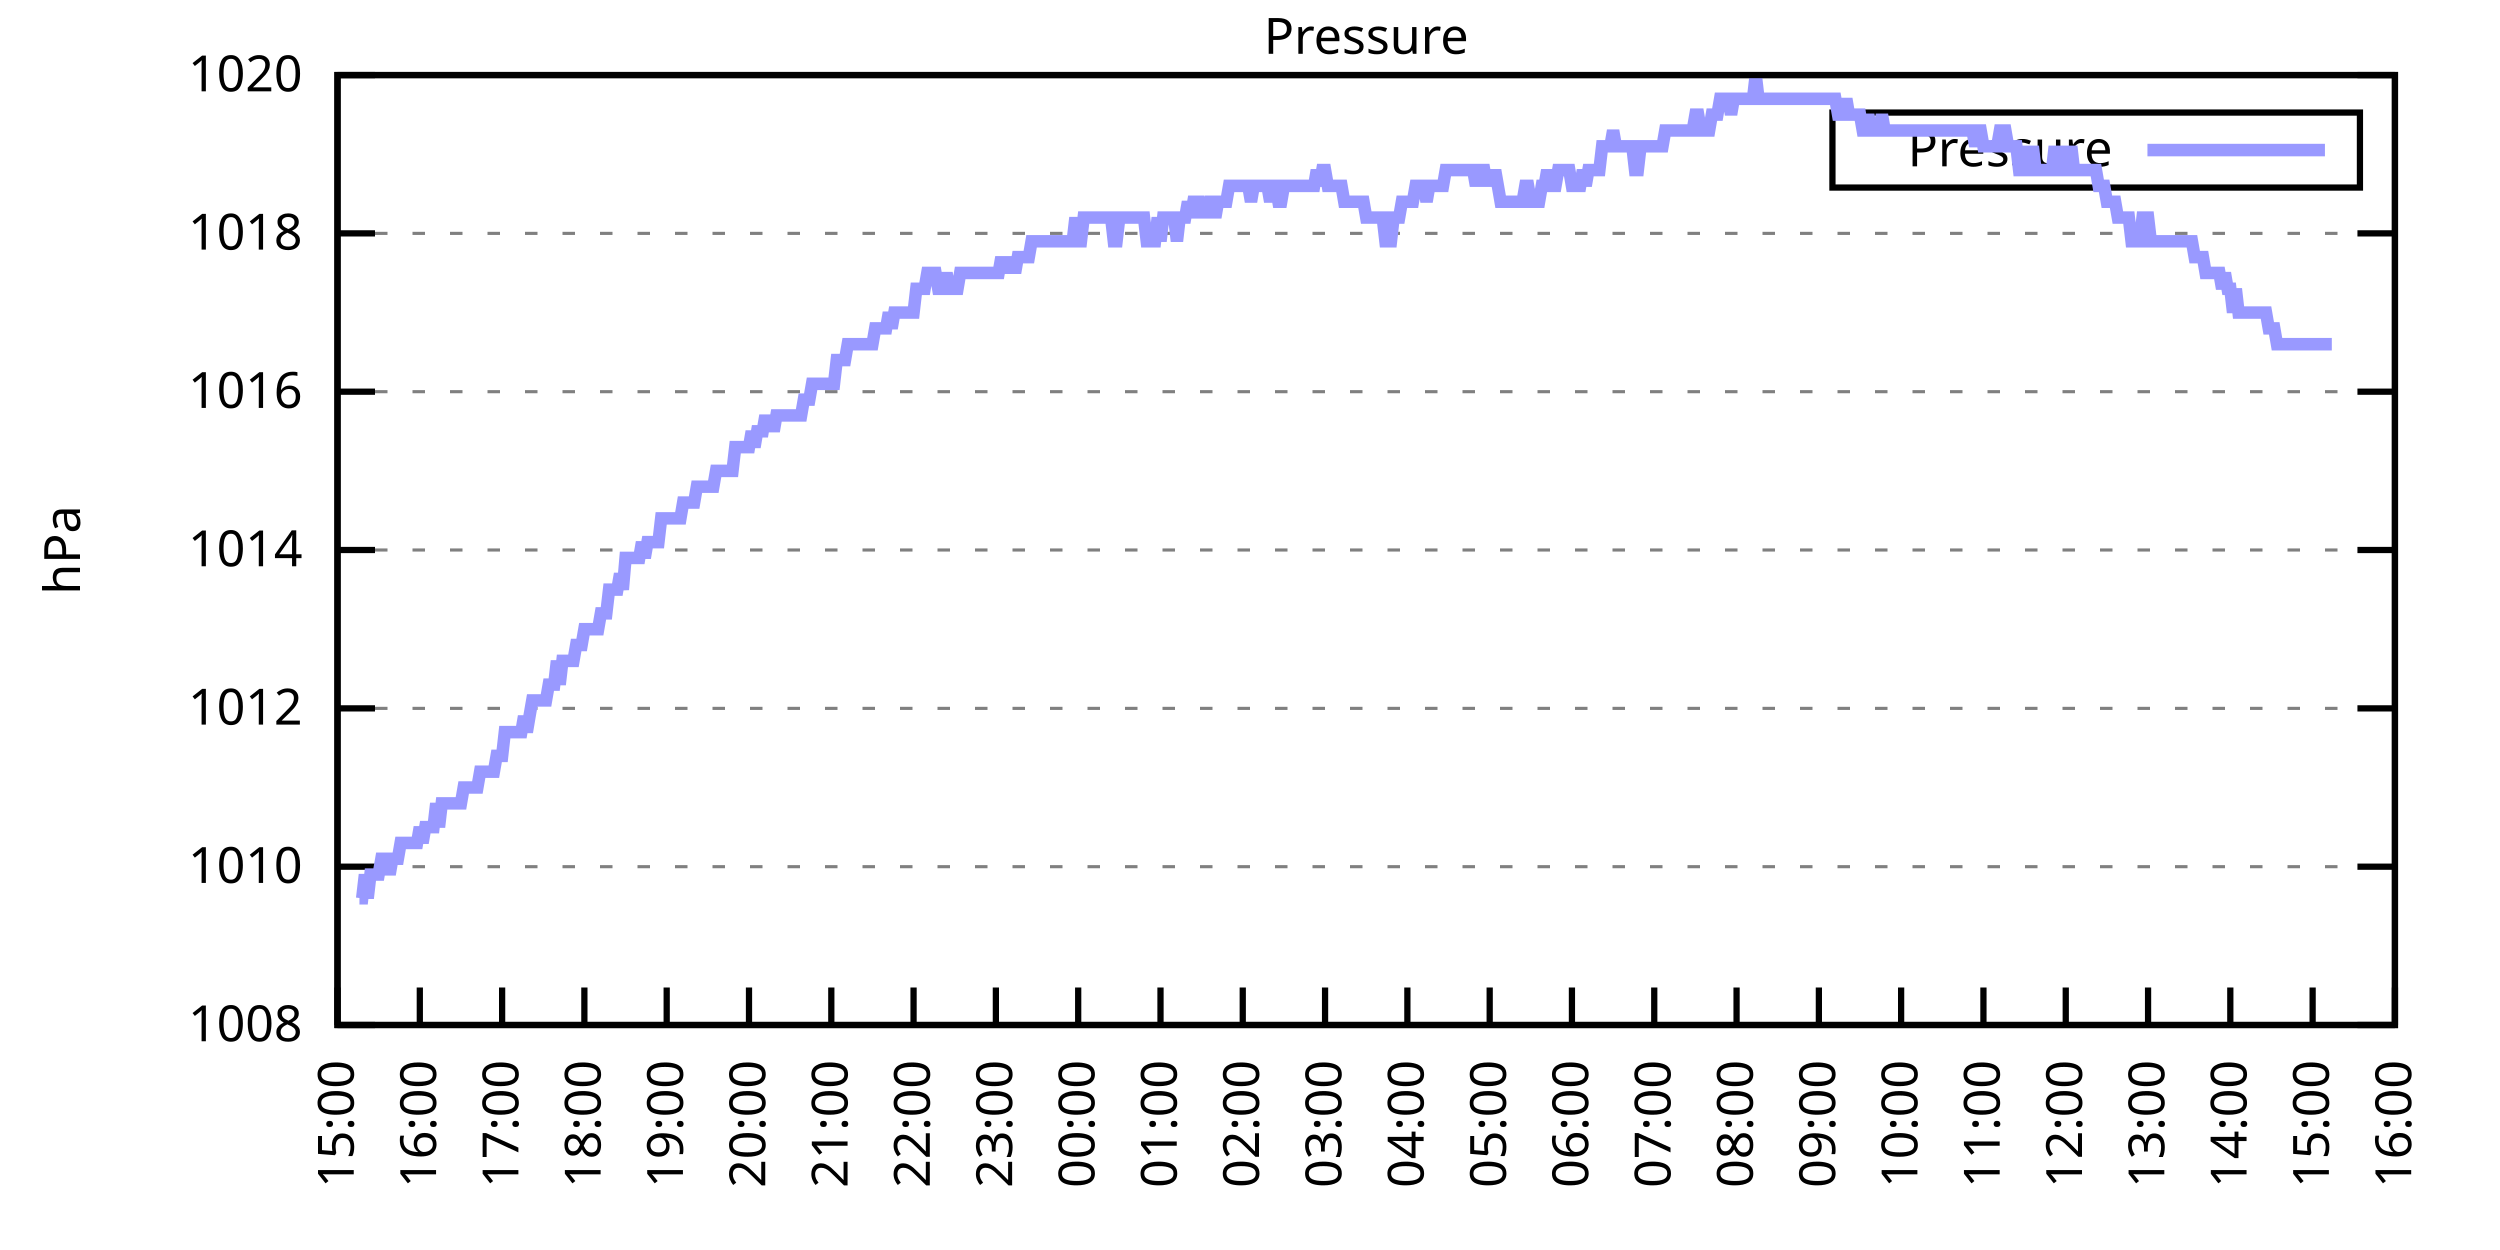
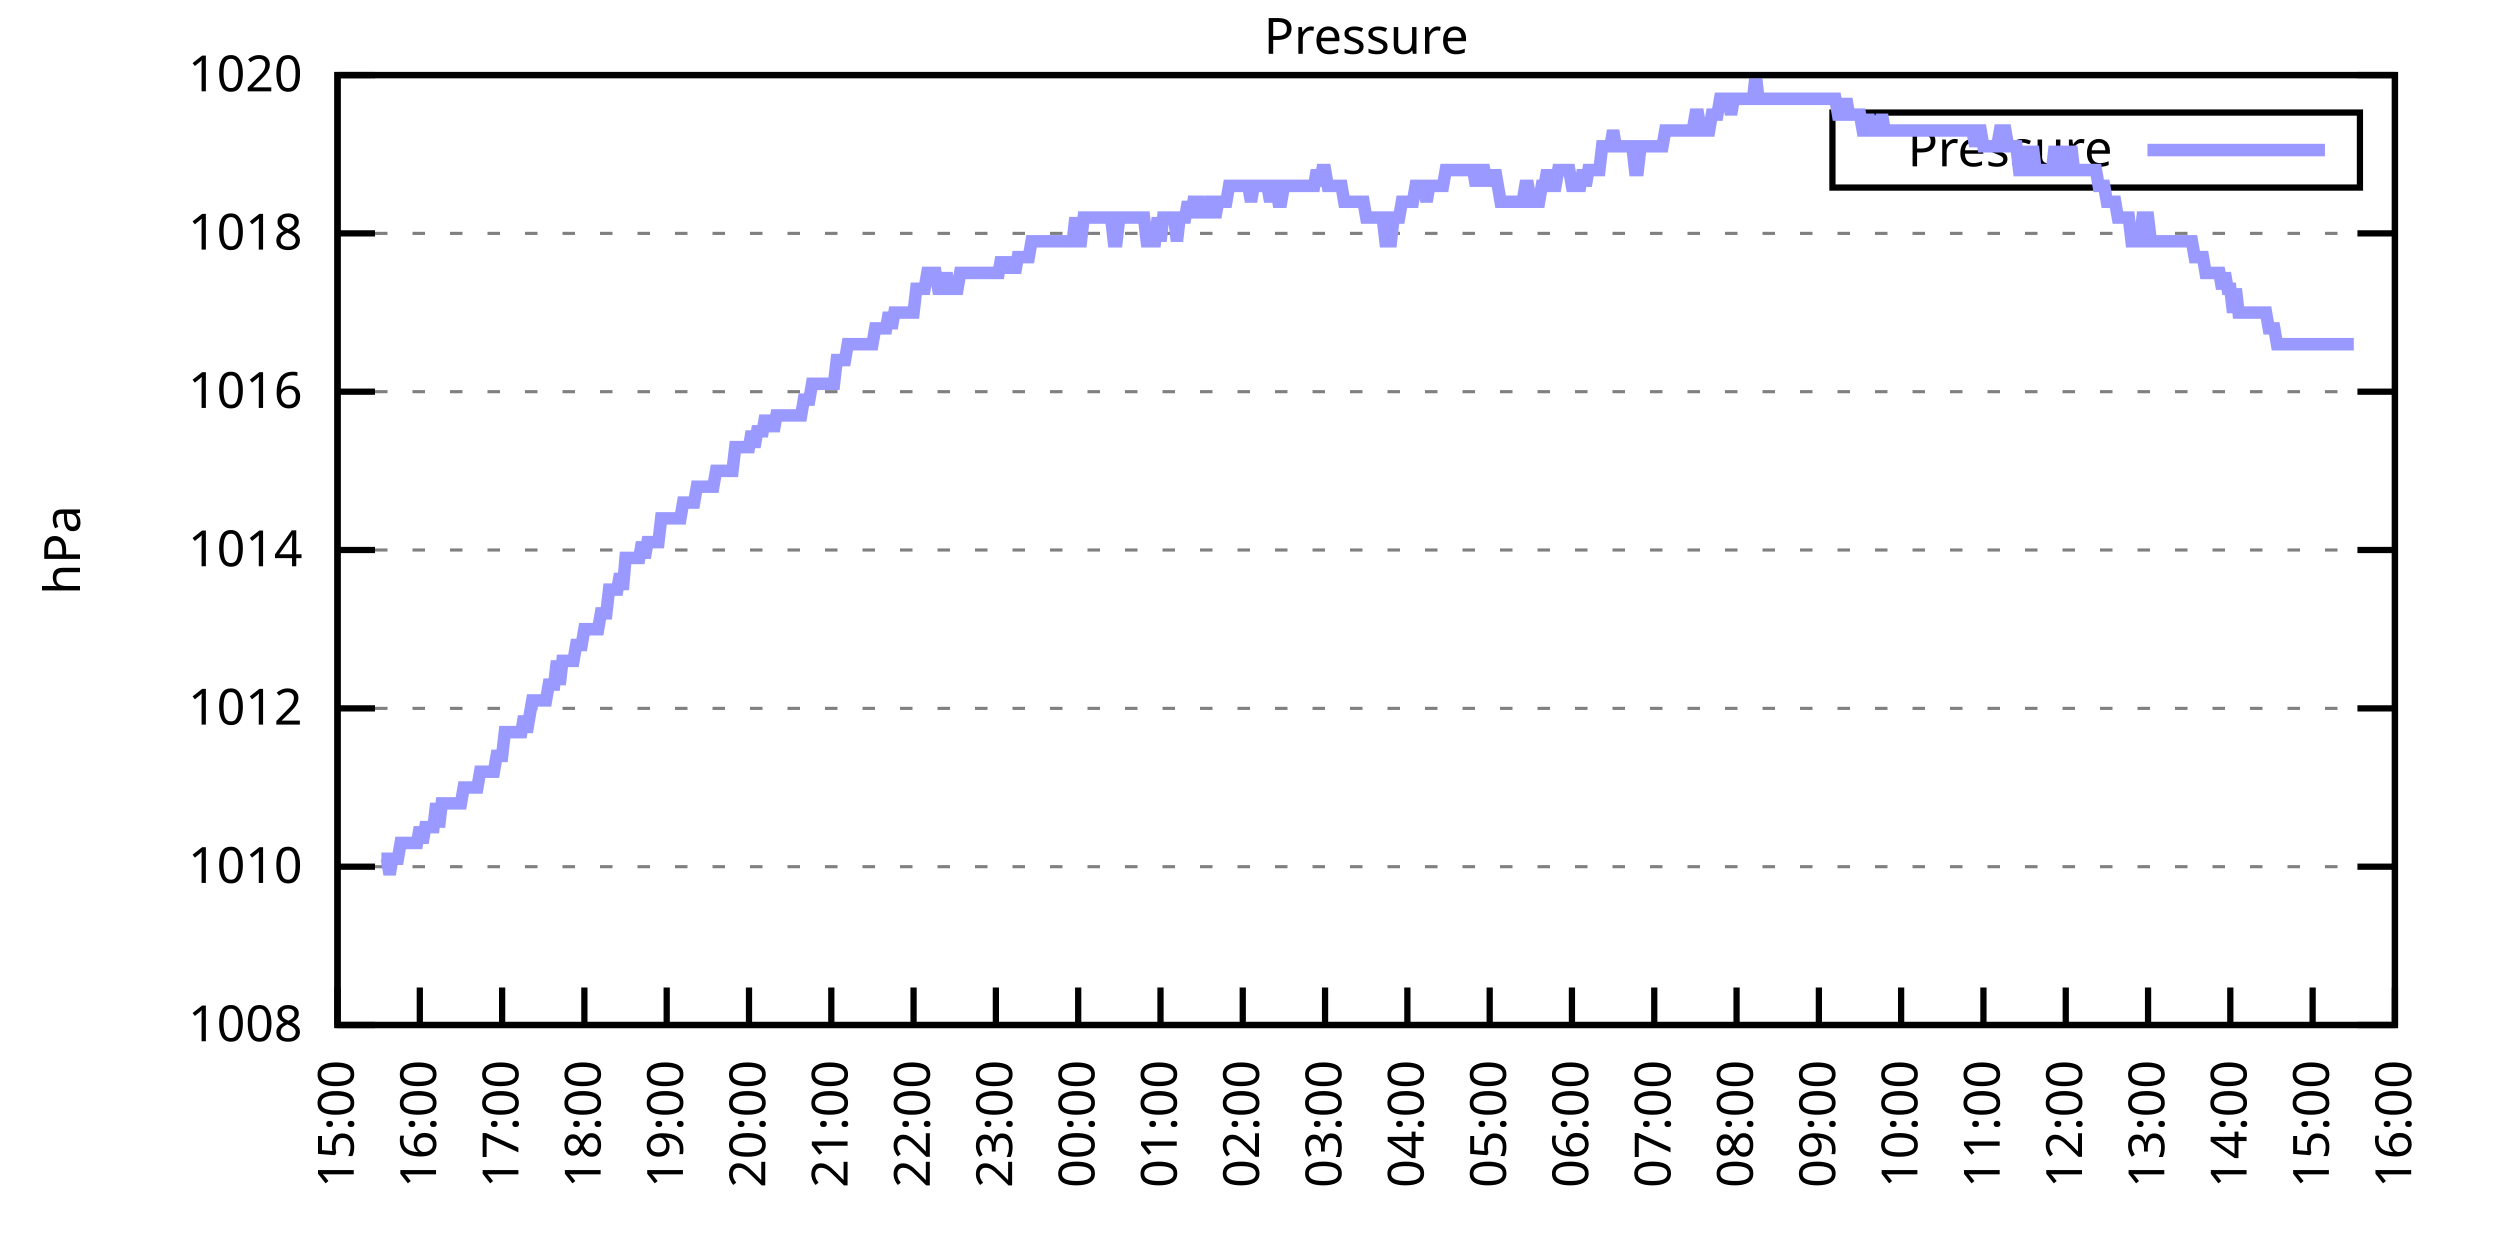
<svg xmlns="http://www.w3.org/2000/svg" xmlns:xlink="http://www.w3.org/1999/xlink" width="400" height="200" viewBox="0 0 400 200">
  <g id="gnuplot_canvas">
    <rect x="0" y="0" width="400" height="200" fill="none" />
    <defs>
      <circle id="gpDot" r="0.5" stroke-width="0.5" stroke="currentColor" />
      <path id="gpPt0" stroke-width="0.333" stroke="currentColor" d="M-1,0 h2 M0,-1 v2" />
      <path id="gpPt1" stroke-width="0.333" stroke="currentColor" d="M-1,-1 L1,1 M1,-1 L-1,1" />
      <path id="gpPt2" stroke-width="0.333" stroke="currentColor" d="M-1,0 L1,0 M0,-1 L0,1 M-1,-1 L1,1 M-1,1 L1,-1" />
      <rect id="gpPt3" stroke-width="0.333" stroke="currentColor" x="-1" y="-1" width="2" height="2" />
      <rect id="gpPt4" stroke-width="0.333" stroke="currentColor" fill="currentColor" x="-1" y="-1" width="2" height="2" />
      <circle id="gpPt5" stroke-width="0.333" stroke="currentColor" cx="0" cy="0" r="1" />
      <use xlink:href="#gpPt5" id="gpPt6" fill="currentColor" stroke="none" />
      <path id="gpPt7" stroke-width="0.333" stroke="currentColor" d="M0,-1.33 L-1.33,0.67 L1.33,0.67 z" />
      <use xlink:href="#gpPt7" id="gpPt8" fill="currentColor" stroke="none" />
      <use xlink:href="#gpPt7" id="gpPt9" stroke="currentColor" transform="rotate(180)" />
      <use xlink:href="#gpPt9" id="gpPt10" fill="currentColor" stroke="none" />
      <use xlink:href="#gpPt3" id="gpPt11" stroke="currentColor" transform="rotate(45)" />
      <use xlink:href="#gpPt11" id="gpPt12" fill="currentColor" stroke="none" />
      <path id="gpPt13" stroke-width="0.333" stroke="currentColor" d="M0,1.330 L1.265,0.411 L0.782,-1.067 L-0.782,-1.076 L-1.265,0.411 z" />
      <use xlink:href="#gpPt13" id="gpPt14" fill="currentColor" stroke="none" />
      <filter id="textbox" filterUnits="objectBoundingBox" x="0" y="0" height="1" width="1">
        <feFlood flood-color="white" flood-opacity="1" result="bgnd" />
        <feComposite in="SourceGraphic" in2="bgnd" operator="atop" />
      </filter>
      <filter id="greybox" filterUnits="objectBoundingBox" x="0" y="0" height="1" width="1">
        <feFlood flood-color="lightgrey" flood-opacity="1" result="grey" />
        <feComposite in="SourceGraphic" in2="grey" operator="atop" />
      </filter>
    </defs>
    <g fill="none" color="white" stroke="currentColor" stroke-width="1.00" stroke-linecap="butt" stroke-linejoin="miter">
</g>
    <g fill="none" color="black" stroke="currentColor" stroke-width="1.00" stroke-linecap="butt" stroke-linejoin="miter">
      <g stroke="none" shape-rendering="crispEdges">
        <polygon fill="rgb(255, 255, 255)" points="54.00,164.00 383.18,164.00 383.18,12.02 54.00,12.02 " />
      </g>
    </g>
    <g fill="none" color="black" stroke="currentColor" stroke-width="1.00" stroke-linecap="butt" stroke-linejoin="miter">
</g>
    <g fill="none" color="black" stroke="black" stroke-width="0.50" stroke-linecap="butt" stroke-linejoin="miter">
</g>
    <g fill="none" color="gray" stroke="currentColor" stroke-width="0.50" stroke-linecap="butt" stroke-linejoin="miter">
      <path stroke="gray" stroke-dasharray="2,4" class="gridline" d="M54.00,164.00 L383.19,164.00  " />
    </g>
    <g fill="none" color="gray" stroke="gray" stroke-width="1.00" stroke-linecap="butt" stroke-linejoin="miter">
</g>
    <g fill="none" color="black" stroke="currentColor" stroke-width="1.00" stroke-linecap="butt" stroke-linejoin="miter">
      <path stroke="black" d="M54.00,164.00 L60.00,164.00 M383.19,164.00 L377.19,164.00  " />
      <g transform="translate(48.40,166.60)" stroke="none" fill="black" font-family="Sans" font-size="8.00" text-anchor="end">
        <text>
          <tspan font-family="Sans"> 1008</tspan>
        </text>
      </g>
    </g>
    <g fill="none" color="black" stroke="currentColor" stroke-width="1.00" stroke-linecap="butt" stroke-linejoin="miter">
</g>
    <g fill="none" color="black" stroke="black" stroke-width="0.50" stroke-linecap="butt" stroke-linejoin="miter">
</g>
    <g fill="none" color="gray" stroke="currentColor" stroke-width="0.50" stroke-linecap="butt" stroke-linejoin="miter">
      <path stroke="gray" stroke-dasharray="2,4" class="gridline" d="M54.00,138.67 L383.19,138.67  " />
    </g>
    <g fill="none" color="gray" stroke="gray" stroke-width="1.00" stroke-linecap="butt" stroke-linejoin="miter">
</g>
    <g fill="none" color="black" stroke="currentColor" stroke-width="1.00" stroke-linecap="butt" stroke-linejoin="miter">
      <path stroke="black" d="M54.00,138.67 L60.00,138.67 M383.19,138.67 L377.19,138.67  " />
      <g transform="translate(48.40,141.27)" stroke="none" fill="black" font-family="Sans" font-size="8.00" text-anchor="end">
        <text>
          <tspan font-family="Sans"> 1010</tspan>
        </text>
      </g>
    </g>
    <g fill="none" color="black" stroke="currentColor" stroke-width="1.00" stroke-linecap="butt" stroke-linejoin="miter">
</g>
    <g fill="none" color="black" stroke="black" stroke-width="0.50" stroke-linecap="butt" stroke-linejoin="miter">
</g>
    <g fill="none" color="gray" stroke="currentColor" stroke-width="0.50" stroke-linecap="butt" stroke-linejoin="miter">
      <path stroke="gray" stroke-dasharray="2,4" class="gridline" d="M54.00,113.34 L383.19,113.34  " />
    </g>
    <g fill="none" color="gray" stroke="gray" stroke-width="1.00" stroke-linecap="butt" stroke-linejoin="miter">
</g>
    <g fill="none" color="black" stroke="currentColor" stroke-width="1.00" stroke-linecap="butt" stroke-linejoin="miter">
      <path stroke="black" d="M54.00,113.34 L60.00,113.34 M383.19,113.34 L377.19,113.34  " />
      <g transform="translate(48.40,115.94)" stroke="none" fill="black" font-family="Sans" font-size="8.00" text-anchor="end">
        <text>
          <tspan font-family="Sans"> 1012</tspan>
        </text>
      </g>
    </g>
    <g fill="none" color="black" stroke="currentColor" stroke-width="1.00" stroke-linecap="butt" stroke-linejoin="miter">
</g>
    <g fill="none" color="black" stroke="black" stroke-width="0.50" stroke-linecap="butt" stroke-linejoin="miter">
</g>
    <g fill="none" color="gray" stroke="currentColor" stroke-width="0.50" stroke-linecap="butt" stroke-linejoin="miter">
      <path stroke="gray" stroke-dasharray="2,4" class="gridline" d="M54.00,88.00 L383.19,88.00  " />
    </g>
    <g fill="none" color="gray" stroke="gray" stroke-width="1.00" stroke-linecap="butt" stroke-linejoin="miter">
</g>
    <g fill="none" color="black" stroke="currentColor" stroke-width="1.00" stroke-linecap="butt" stroke-linejoin="miter">
      <path stroke="black" d="M54.00,88.00 L60.00,88.00 M383.19,88.00 L377.19,88.00  " />
      <g transform="translate(48.40,90.60)" stroke="none" fill="black" font-family="Sans" font-size="8.00" text-anchor="end">
        <text>
          <tspan font-family="Sans"> 1014</tspan>
        </text>
      </g>
    </g>
    <g fill="none" color="black" stroke="currentColor" stroke-width="1.00" stroke-linecap="butt" stroke-linejoin="miter">
</g>
    <g fill="none" color="black" stroke="black" stroke-width="0.50" stroke-linecap="butt" stroke-linejoin="miter">
</g>
    <g fill="none" color="gray" stroke="currentColor" stroke-width="0.50" stroke-linecap="butt" stroke-linejoin="miter">
      <path stroke="gray" stroke-dasharray="2,4" class="gridline" d="M54.00,62.67 L383.19,62.67  " />
    </g>
    <g fill="none" color="gray" stroke="gray" stroke-width="1.00" stroke-linecap="butt" stroke-linejoin="miter">
</g>
    <g fill="none" color="black" stroke="currentColor" stroke-width="1.00" stroke-linecap="butt" stroke-linejoin="miter">
      <path stroke="black" d="M54.00,62.67 L60.00,62.67 M383.19,62.67 L377.19,62.67  " />
      <g transform="translate(48.40,65.27)" stroke="none" fill="black" font-family="Sans" font-size="8.00" text-anchor="end">
        <text>
          <tspan font-family="Sans"> 1016</tspan>
        </text>
      </g>
    </g>
    <g fill="none" color="black" stroke="currentColor" stroke-width="1.00" stroke-linecap="butt" stroke-linejoin="miter">
</g>
    <g fill="none" color="black" stroke="black" stroke-width="0.50" stroke-linecap="butt" stroke-linejoin="miter">
</g>
    <g fill="none" color="gray" stroke="currentColor" stroke-width="0.50" stroke-linecap="butt" stroke-linejoin="miter">
      <path stroke="gray" stroke-dasharray="2,4" class="gridline" d="M54.00,37.34 L383.19,37.34  " />
    </g>
    <g fill="none" color="gray" stroke="gray" stroke-width="1.00" stroke-linecap="butt" stroke-linejoin="miter">
</g>
    <g fill="none" color="black" stroke="currentColor" stroke-width="1.00" stroke-linecap="butt" stroke-linejoin="miter">
      <path stroke="black" d="M54.00,37.34 L60.00,37.34 M383.19,37.34 L377.19,37.34  " />
      <g transform="translate(48.40,39.94)" stroke="none" fill="black" font-family="Sans" font-size="8.00" text-anchor="end">
        <text>
          <tspan font-family="Sans"> 1018</tspan>
        </text>
      </g>
    </g>
    <g fill="none" color="black" stroke="currentColor" stroke-width="1.00" stroke-linecap="butt" stroke-linejoin="miter">
</g>
    <g fill="none" color="black" stroke="black" stroke-width="0.50" stroke-linecap="butt" stroke-linejoin="miter">
</g>
    <g fill="none" color="gray" stroke="currentColor" stroke-width="0.50" stroke-linecap="butt" stroke-linejoin="miter">
      <path stroke="gray" stroke-dasharray="2,4" class="gridline" d="M54.00,12.01 L383.19,12.01  " />
    </g>
    <g fill="none" color="gray" stroke="gray" stroke-width="1.00" stroke-linecap="butt" stroke-linejoin="miter">
</g>
    <g fill="none" color="black" stroke="currentColor" stroke-width="1.00" stroke-linecap="butt" stroke-linejoin="miter">
      <path stroke="black" d="M54.00,12.01 L60.00,12.01 M383.19,12.01 L377.19,12.01  " />
      <g transform="translate(48.40,14.61)" stroke="none" fill="black" font-family="Sans" font-size="8.00" text-anchor="end">
        <text>
          <tspan font-family="Sans"> 1020</tspan>
        </text>
      </g>
    </g>
    <g fill="none" color="black" stroke="currentColor" stroke-width="1.00" stroke-linecap="butt" stroke-linejoin="miter">
      <path stroke="black" d="M54.00,164.00 L54.00,158.00  " />
      <g transform="translate(56.60,169.60) rotate(270.00)" stroke="none" fill="black" font-family="Sans" font-size="8.00" text-anchor="end">
        <text>
          <tspan font-family="Sans">15:00</tspan>
        </text>
      </g>
    </g>
    <g fill="none" color="black" stroke="currentColor" stroke-width="1.00" stroke-linecap="butt" stroke-linejoin="miter">
      <path stroke="black" d="M67.17,164.00 L67.17,158.00  " />
      <g transform="translate(69.77,169.60) rotate(270.00)" stroke="none" fill="black" font-family="Sans" font-size="8.00" text-anchor="end">
        <text>
          <tspan font-family="Sans">16:00</tspan>
        </text>
      </g>
    </g>
    <g fill="none" color="black" stroke="currentColor" stroke-width="1.00" stroke-linecap="butt" stroke-linejoin="miter">
      <path stroke="black" d="M80.34,164.00 L80.34,158.00  " />
      <g transform="translate(82.94,169.60) rotate(270.00)" stroke="none" fill="black" font-family="Sans" font-size="8.00" text-anchor="end">
        <text>
          <tspan font-family="Sans">17:00</tspan>
        </text>
      </g>
    </g>
    <g fill="none" color="black" stroke="currentColor" stroke-width="1.00" stroke-linecap="butt" stroke-linejoin="miter">
      <path stroke="black" d="M93.50,164.00 L93.50,158.00  " />
      <g transform="translate(96.10,169.60) rotate(270.00)" stroke="none" fill="black" font-family="Sans" font-size="8.00" text-anchor="end">
        <text>
          <tspan font-family="Sans">18:00</tspan>
        </text>
      </g>
    </g>
    <g fill="none" color="black" stroke="currentColor" stroke-width="1.00" stroke-linecap="butt" stroke-linejoin="miter">
      <path stroke="black" d="M106.67,164.00 L106.67,158.00  " />
      <g transform="translate(109.27,169.60) rotate(270.00)" stroke="none" fill="black" font-family="Sans" font-size="8.00" text-anchor="end">
        <text>
          <tspan font-family="Sans">19:00</tspan>
        </text>
      </g>
    </g>
    <g fill="none" color="black" stroke="currentColor" stroke-width="1.00" stroke-linecap="butt" stroke-linejoin="miter">
      <path stroke="black" d="M119.84,164.00 L119.84,158.00  " />
      <g transform="translate(122.44,169.60) rotate(270.00)" stroke="none" fill="black" font-family="Sans" font-size="8.00" text-anchor="end">
        <text>
          <tspan font-family="Sans">20:00</tspan>
        </text>
      </g>
    </g>
    <g fill="none" color="black" stroke="currentColor" stroke-width="1.00" stroke-linecap="butt" stroke-linejoin="miter">
      <path stroke="black" d="M133.01,164.00 L133.01,158.00  " />
      <g transform="translate(135.61,169.60) rotate(270.00)" stroke="none" fill="black" font-family="Sans" font-size="8.00" text-anchor="end">
        <text>
          <tspan font-family="Sans">21:00</tspan>
        </text>
      </g>
    </g>
    <g fill="none" color="black" stroke="currentColor" stroke-width="1.00" stroke-linecap="butt" stroke-linejoin="miter">
      <path stroke="black" d="M146.17,164.00 L146.17,158.00  " />
      <g transform="translate(148.77,169.60) rotate(270.00)" stroke="none" fill="black" font-family="Sans" font-size="8.00" text-anchor="end">
        <text>
          <tspan font-family="Sans">22:00</tspan>
        </text>
      </g>
    </g>
    <g fill="none" color="black" stroke="currentColor" stroke-width="1.00" stroke-linecap="butt" stroke-linejoin="miter">
      <path stroke="black" d="M159.34,164.00 L159.34,158.00  " />
      <g transform="translate(161.94,169.60) rotate(270.00)" stroke="none" fill="black" font-family="Sans" font-size="8.00" text-anchor="end">
        <text>
          <tspan font-family="Sans">23:00</tspan>
        </text>
      </g>
    </g>
    <g fill="none" color="black" stroke="currentColor" stroke-width="1.00" stroke-linecap="butt" stroke-linejoin="miter">
      <path stroke="black" d="M172.51,164.00 L172.51,158.00  " />
      <g transform="translate(175.11,169.60) rotate(270.00)" stroke="none" fill="black" font-family="Sans" font-size="8.00" text-anchor="end">
        <text>
          <tspan font-family="Sans">00:00</tspan>
        </text>
      </g>
    </g>
    <g fill="none" color="black" stroke="currentColor" stroke-width="1.00" stroke-linecap="butt" stroke-linejoin="miter">
      <path stroke="black" d="M185.68,164.00 L185.68,158.00  " />
      <g transform="translate(188.28,169.60) rotate(270.00)" stroke="none" fill="black" font-family="Sans" font-size="8.00" text-anchor="end">
        <text>
          <tspan font-family="Sans">01:00</tspan>
        </text>
      </g>
    </g>
    <g fill="none" color="black" stroke="currentColor" stroke-width="1.00" stroke-linecap="butt" stroke-linejoin="miter">
      <path stroke="black" d="M198.84,164.00 L198.84,158.00  " />
      <g transform="translate(201.44,169.60) rotate(270.00)" stroke="none" fill="black" font-family="Sans" font-size="8.00" text-anchor="end">
        <text>
          <tspan font-family="Sans">02:00</tspan>
        </text>
      </g>
    </g>
    <g fill="none" color="black" stroke="currentColor" stroke-width="1.00" stroke-linecap="butt" stroke-linejoin="miter">
      <path stroke="black" d="M212.01,164.00 L212.01,158.00  " />
      <g transform="translate(214.61,169.60) rotate(270.00)" stroke="none" fill="black" font-family="Sans" font-size="8.00" text-anchor="end">
        <text>
          <tspan font-family="Sans">03:00</tspan>
        </text>
      </g>
    </g>
    <g fill="none" color="black" stroke="currentColor" stroke-width="1.00" stroke-linecap="butt" stroke-linejoin="miter">
      <path stroke="black" d="M225.18,164.00 L225.18,158.00  " />
      <g transform="translate(227.78,169.60) rotate(270.00)" stroke="none" fill="black" font-family="Sans" font-size="8.00" text-anchor="end">
        <text>
          <tspan font-family="Sans">04:00</tspan>
        </text>
      </g>
    </g>
    <g fill="none" color="black" stroke="currentColor" stroke-width="1.00" stroke-linecap="butt" stroke-linejoin="miter">
      <path stroke="black" d="M238.35,164.00 L238.35,158.00  " />
      <g transform="translate(240.95,169.60) rotate(270.00)" stroke="none" fill="black" font-family="Sans" font-size="8.00" text-anchor="end">
        <text>
          <tspan font-family="Sans">05:00</tspan>
        </text>
      </g>
    </g>
    <g fill="none" color="black" stroke="currentColor" stroke-width="1.00" stroke-linecap="butt" stroke-linejoin="miter">
      <path stroke="black" d="M251.51,164.00 L251.51,158.00  " />
      <g transform="translate(254.11,169.60) rotate(270.00)" stroke="none" fill="black" font-family="Sans" font-size="8.00" text-anchor="end">
        <text>
          <tspan font-family="Sans">06:00</tspan>
        </text>
      </g>
    </g>
    <g fill="none" color="black" stroke="currentColor" stroke-width="1.00" stroke-linecap="butt" stroke-linejoin="miter">
      <path stroke="black" d="M264.68,164.00 L264.68,158.00  " />
      <g transform="translate(267.28,169.60) rotate(270.00)" stroke="none" fill="black" font-family="Sans" font-size="8.00" text-anchor="end">
        <text>
          <tspan font-family="Sans">07:00</tspan>
        </text>
      </g>
    </g>
    <g fill="none" color="black" stroke="currentColor" stroke-width="1.00" stroke-linecap="butt" stroke-linejoin="miter">
      <path stroke="black" d="M277.85,164.00 L277.85,158.00  " />
      <g transform="translate(280.45,169.60) rotate(270.00)" stroke="none" fill="black" font-family="Sans" font-size="8.00" text-anchor="end">
        <text>
          <tspan font-family="Sans">08:00</tspan>
        </text>
      </g>
    </g>
    <g fill="none" color="black" stroke="currentColor" stroke-width="1.00" stroke-linecap="butt" stroke-linejoin="miter">
      <path stroke="black" d="M291.02,164.00 L291.02,158.00  " />
      <g transform="translate(293.62,169.60) rotate(270.00)" stroke="none" fill="black" font-family="Sans" font-size="8.00" text-anchor="end">
        <text>
          <tspan font-family="Sans">09:00</tspan>
        </text>
      </g>
    </g>
    <g fill="none" color="black" stroke="currentColor" stroke-width="1.00" stroke-linecap="butt" stroke-linejoin="miter">
      <path stroke="black" d="M304.18,164.00 L304.18,158.00  " />
      <g transform="translate(306.78,169.60) rotate(270.00)" stroke="none" fill="black" font-family="Sans" font-size="8.00" text-anchor="end">
        <text>
          <tspan font-family="Sans">10:00</tspan>
        </text>
      </g>
    </g>
    <g fill="none" color="black" stroke="currentColor" stroke-width="1.00" stroke-linecap="butt" stroke-linejoin="miter">
      <path stroke="black" d="M317.35,164.00 L317.35,158.00  " />
      <g transform="translate(319.95,169.60) rotate(270.00)" stroke="none" fill="black" font-family="Sans" font-size="8.00" text-anchor="end">
        <text>
          <tspan font-family="Sans">11:00</tspan>
        </text>
      </g>
    </g>
    <g fill="none" color="black" stroke="currentColor" stroke-width="1.00" stroke-linecap="butt" stroke-linejoin="miter">
      <path stroke="black" d="M330.52,164.00 L330.52,158.00  " />
      <g transform="translate(333.12,169.60) rotate(270.00)" stroke="none" fill="black" font-family="Sans" font-size="8.00" text-anchor="end">
        <text>
          <tspan font-family="Sans">12:00</tspan>
        </text>
      </g>
    </g>
    <g fill="none" color="black" stroke="currentColor" stroke-width="1.00" stroke-linecap="butt" stroke-linejoin="miter">
      <path stroke="black" d="M343.69,164.00 L343.69,158.00  " />
      <g transform="translate(346.29,169.60) rotate(270.00)" stroke="none" fill="black" font-family="Sans" font-size="8.00" text-anchor="end">
        <text>
          <tspan font-family="Sans">13:00</tspan>
        </text>
      </g>
    </g>
    <g fill="none" color="black" stroke="currentColor" stroke-width="1.00" stroke-linecap="butt" stroke-linejoin="miter">
      <path stroke="black" d="M356.85,164.00 L356.85,158.00  " />
      <g transform="translate(359.45,169.60) rotate(270.00)" stroke="none" fill="black" font-family="Sans" font-size="8.00" text-anchor="end">
        <text>
          <tspan font-family="Sans">14:00</tspan>
        </text>
      </g>
    </g>
    <g fill="none" color="black" stroke="currentColor" stroke-width="1.00" stroke-linecap="butt" stroke-linejoin="miter">
      <path stroke="black" d="M370.02,164.00 L370.02,158.00  " />
      <g transform="translate(372.62,169.60) rotate(270.00)" stroke="none" fill="black" font-family="Sans" font-size="8.00" text-anchor="end">
        <text>
          <tspan font-family="Sans">15:00</tspan>
        </text>
      </g>
    </g>
    <g fill="none" color="black" stroke="currentColor" stroke-width="1.00" stroke-linecap="butt" stroke-linejoin="miter">
      <path stroke="black" d="M383.19,164.00 L383.19,158.00  " />
      <g transform="translate(385.79,169.60) rotate(270.00)" stroke="none" fill="black" font-family="Sans" font-size="8.00" text-anchor="end">
        <text>
          <tspan font-family="Sans">16:00</tspan>
        </text>
      </g>
    </g>
    <g fill="none" color="black" stroke="currentColor" stroke-width="1.00" stroke-linecap="butt" stroke-linejoin="miter">
</g>
    <g fill="none" color="black" stroke="currentColor" stroke-width="1.00" stroke-linecap="butt" stroke-linejoin="miter">
      <path stroke="black" d="M54.00,12.01 L54.00,164.00 L383.19,164.00 L383.19,12.01 L54.00,12.01 Z  " />
    </g>
    <g fill="none" color="black" stroke="currentColor" stroke-width="1.00" stroke-linecap="butt" stroke-linejoin="miter">
</g>
    <g fill="none" color="black" stroke="currentColor" stroke-width="1.00" stroke-linecap="butt" stroke-linejoin="miter">
      <path stroke="black" d="M293.19,30.01 L293.19,18.01 L377.59,18.01 L377.59,30.01 L293.19,30.01 Z  " />
    </g>
    <g id="Pressure_plot_1">
      <g fill="none" color="white" stroke="black" stroke-width="2.00" stroke-linecap="butt" stroke-linejoin="miter">
</g>
      <g fill="none" color="black" stroke="currentColor" stroke-width="2.00" stroke-linecap="butt" stroke-linejoin="miter">
        <g transform="translate(337.99,26.61)" stroke="none" fill="black" font-family="Sans" font-size="8.00" text-anchor="end">
          <text>
            <tspan font-family="Sans">Pressure</tspan>
          </text>
        </g>
      </g>
      <g fill="none" color="black" stroke="currentColor" stroke-width="2.00" stroke-linecap="butt" stroke-linejoin="miter">
-         <path stroke="rgb(153, 153, 255)" d="M343.59,24.01 L371.99,24.01 M57.51,143.73 L57.95,143.73 L58.39,139.93 L58.83,143.73 L59.27,139.93 L59.71,139.93   L60.14,139.93 L60.58,139.93 L61.02,137.40 L61.46,137.40 L61.90,137.40 L62.34,139.93 L62.78,137.40 L63.22,137.40   L63.66,137.40 L64.10,134.87 L64.53,134.87 L64.97,134.87 L65.41,134.87 L65.85,134.87 L66.29,134.87 L66.73,134.87   L67.17,132.34 L67.61,134.87 L68.05,132.34 L68.48,132.34 L68.92,132.34 L69.36,132.34 L69.80,128.54 L70.24,132.34   L70.68,128.54 L71.12,128.54 L71.56,128.54 L72.00,128.54 L72.43,128.54 L72.87,128.54 L73.31,128.54 L73.75,128.54   L74.19,126.00 L74.63,126.00 L75.07,126.00 L75.51,126.00 L75.95,126.00 L76.38,126.00 L76.82,123.47 L77.26,123.47   L77.70,123.47 L78.14,123.47 L78.58,123.47 L79.02,123.47 L79.46,120.94 L79.90,120.94 L80.34,120.94 L80.77,117.14   L81.21,117.14 L81.65,117.14 L82.09,117.14 L82.53,117.14 L82.97,117.14 L83.41,117.14 L83.85,114.60 L84.29,117.14   L84.72,114.60 L85.16,112.07 L85.60,112.07 L86.04,112.07 L86.48,112.07 L86.92,112.07 L87.36,112.07 L87.80,109.54   L88.24,109.54 L88.67,109.54 L89.11,105.74 L89.55,109.54 L89.99,105.74 L90.43,105.74 L90.87,105.74 L91.31,105.74   L91.75,105.74 L92.19,103.20 L92.62,103.20 L93.06,103.20 L93.50,100.67 L93.94,100.67 L94.38,100.67 L94.82,100.67   L95.26,100.67 L95.70,100.67 L96.14,98.14 L96.58,98.14 L97.01,98.14 L97.45,94.34 L97.89,94.34 L98.33,94.34   L98.77,94.34 L99.21,91.80 L99.65,94.34 L100.09,89.27 L100.53,89.27 L100.96,89.27 L101.40,89.27 L101.84,89.27   L102.28,89.27 L102.72,86.74 L103.16,89.27 L103.60,86.74 L104.04,86.74 L104.48,86.74 L104.91,86.74 L105.35,86.74   L105.79,82.94 L106.23,82.94 L106.67,82.94 L107.11,82.94 L107.55,82.94 L107.99,82.94 L108.43,82.94 L108.87,82.94   L109.30,80.41 L109.74,80.41 L110.18,80.41 L110.62,80.41 L111.06,80.41 L111.50,77.87 L111.94,77.87 L112.38,77.87   L112.82,77.87 L113.25,77.87 L113.69,77.87 L114.13,77.87 L114.57,75.34 L115.01,75.34 L115.45,75.34 L115.89,75.34   L116.33,75.34 L116.77,75.34 L117.20,75.34 L117.64,71.54 L118.08,71.54 L118.52,71.54 L118.96,71.54 L119.40,71.54   L119.84,71.54 L120.28,69.01 L120.72,71.54 L121.15,69.01 L121.59,69.01 L122.03,69.01 L122.47,66.47 L122.91,69.01   L123.35,66.47 L123.79,69.01 L124.23,66.47 L124.67,66.47 L125.11,66.47 L125.54,66.47 L125.98,66.47 L126.42,66.47   L126.86,66.47 L127.30,66.47 L127.74,66.47 L128.18,66.47 L128.62,63.94 L129.06,63.94 L129.49,63.94 L129.93,61.41   L130.37,61.41 L130.81,61.41 L131.25,61.41 L131.69,61.41 L132.13,61.41 L132.57,61.41 L133.01,61.41 L133.44,61.41   L133.88,57.61 L134.32,57.61 L134.76,57.61 L135.20,57.61 L135.64,55.07 L136.08,55.07 L136.52,55.07 L136.96,55.07   L137.39,55.07 L137.83,55.07 L138.27,55.07 L138.71,55.07 L139.15,55.07 L139.59,55.07 L140.03,52.54 L140.47,52.54   L140.91,52.54 L141.35,52.54 L141.78,52.54 L142.22,50.01 L142.66,52.54 L143.10,50.01 L143.54,50.01 L143.98,50.01   L144.42,50.01 L144.86,50.01 L145.30,50.01 L145.73,50.01 L146.17,50.01 L146.61,46.21 L147.05,46.21 L147.49,46.21   L147.93,46.21 L148.37,43.67 L148.81,43.67 L149.25,43.67 L149.68,43.67 L150.12,46.21 L150.56,46.21 L151.00,46.21   L151.44,43.67 L151.88,46.21 L152.32,46.21 L152.76,46.21 L153.20,46.21 L153.63,43.67 L154.07,43.67 L154.51,43.67   L154.95,43.67 L155.39,43.67 L155.83,43.67 L156.27,43.67 L156.71,43.67 L157.15,43.67 L157.59,43.67 L158.02,43.67   L158.46,43.67 L158.90,43.67 L159.34,43.67 L159.78,43.67 L160.22,41.14 L160.66,43.67 L161.10,41.14 L161.54,43.67   L161.97,41.14 L162.41,43.67 L162.85,41.14 L163.29,41.14 L163.73,41.14 L164.17,41.14 L164.61,41.14 L165.05,38.61   L165.49,38.61 L165.92,38.61 L166.36,38.61 L166.80,38.61 L167.24,38.61 L167.68,38.61 L168.12,38.61 L168.56,38.61   L169.00,38.61 L169.44,38.61 L169.87,38.61 L170.31,38.61 L170.75,38.61 L171.19,38.61 L171.63,38.61 L172.07,34.81   L172.51,38.61 L172.95,38.61 L173.39,34.81 L173.83,34.81 L174.26,34.81 L174.70,34.81 L175.14,34.81 L175.58,34.81   L176.02,34.81 L176.46,34.81 L176.90,34.81 L177.34,34.81 L177.78,34.81 L178.21,38.61 L178.65,38.61 L179.09,34.81   L179.53,34.81 L179.97,34.81 L180.41,34.81 L180.85,34.81 L181.29,34.81 L181.73,34.81 L182.16,34.81 L182.60,34.81   L183.04,34.81 L183.48,38.61 L183.92,38.61 L184.36,38.61 L184.80,38.61 L185.24,34.81 L185.68,38.61 L186.11,34.81   L186.55,34.81 L186.99,34.81 L187.43,34.81 L187.87,34.81 L188.31,38.61 L188.75,34.81 L189.19,34.81 L189.63,34.81   L190.07,32.28 L190.50,34.81 L190.94,32.28 L191.38,32.28 L191.82,32.28 L192.26,34.81 L192.70,32.28 L193.14,34.81   L193.58,32.28 L194.02,32.28 L194.45,34.81 L194.89,32.28 L195.33,32.28 L195.77,32.28 L196.21,32.28 L196.65,29.74   L197.09,29.74 L197.53,29.74 L197.97,29.74 L198.40,29.74 L198.84,29.74 L199.28,29.74 L199.72,29.74 L200.16,32.28   L200.60,29.74 L201.04,29.74 L201.48,29.74 L201.92,29.74 L202.35,29.74 L202.79,29.74 L203.23,32.28 L203.67,29.74   L204.11,29.74 L204.55,32.28 L204.99,32.28 L205.43,29.74 L205.87,29.74 L206.31,29.74 L206.74,29.74 L207.18,29.74   L207.62,29.74 L208.06,29.74 L208.50,29.74 L208.94,29.74 L209.38,29.74 L209.82,29.74 L210.26,29.74 L210.69,27.21   L211.13,29.74 L211.57,27.21 L212.01,27.21 L212.45,29.74 L212.89,29.74 L213.33,29.74 L213.77,29.74 L214.21,29.74   L214.64,29.74 L215.08,32.28 L215.52,32.28 L215.96,32.28 L216.40,32.28 L216.84,32.28 L217.28,32.28 L217.72,32.28   L218.16,32.28 L218.60,34.81 L219.03,34.81 L219.47,34.81 L219.91,34.81 L220.35,34.81 L220.79,34.81 L221.23,34.81   L221.67,38.61 L222.11,38.61 L222.55,38.61 L222.98,34.81 L223.42,34.81 L223.86,34.81 L224.30,32.28 L224.74,32.28   L225.18,32.28 L225.62,32.28 L226.06,32.28 L226.50,29.74 L226.93,29.74 L227.37,29.74 L227.81,29.74 L228.25,32.28   L228.69,29.74 L229.13,29.74 L229.57,29.74 L230.01,29.74 L230.45,29.74 L230.88,29.74 L231.32,27.21 L231.76,27.21   L232.20,27.21 L232.64,27.21 L233.08,27.21 L233.52,27.21 L233.96,27.21 L234.40,27.21 L234.84,27.21 L235.27,27.21   L235.71,27.21 L236.15,29.74 L236.59,27.21 L237.03,27.21 L237.47,27.21 L237.91,29.74 L238.35,27.21 L238.79,29.74   L239.22,27.21 L239.66,29.74 L240.10,32.28 L240.54,32.28 L240.98,32.28 L241.42,32.28 L241.86,32.28 L242.30,32.28   L242.74,32.28 L243.17,32.28 L243.61,32.28 L244.05,29.74 L244.49,29.74 L244.93,32.28 L245.37,32.28 L245.81,32.28   L246.25,32.28 L246.69,29.74 L247.12,29.74 L247.56,27.21 L248.00,29.74 L248.44,29.74 L248.88,29.74 L249.32,27.21   L249.76,27.21 L250.20,27.21 L250.64,27.21 L251.08,27.21 L251.51,29.74 L251.95,29.74 L252.39,29.74 L252.83,29.74   L253.27,27.21 L253.71,29.74 L254.15,27.21 L254.59,27.21 L255.03,27.21 L255.46,27.21 L255.90,27.21 L256.34,23.41   L256.78,23.41 L257.22,23.41 L257.66,23.41 L258.10,20.88 L258.54,23.41 L258.98,23.41 L259.41,23.41 L259.85,23.41   L260.29,23.41 L260.73,23.41 L261.17,23.41 L261.61,27.21 L262.05,27.21 L262.49,23.41 L262.93,23.41 L263.36,23.41   L263.80,23.41 L264.24,23.41 L264.68,23.41 L265.12,23.41 L265.56,23.41 L266.00,23.41 L266.44,20.88 L266.88,20.88   L267.32,20.88 L267.75,20.88 L268.19,20.88 L268.63,20.88 L269.07,20.88 L269.51,20.88 L269.95,20.88 L270.39,20.88   L270.83,20.88 L271.27,18.34 L271.70,18.34 L272.14,20.88 L272.58,20.88 L273.02,20.88 L273.46,20.88 L273.90,18.34   L274.34,18.34 L274.78,18.34 L275.22,15.81 L275.65,15.81 L276.09,15.81 L276.53,15.81 L276.97,18.34 L277.41,15.81   L277.85,15.81 L278.29,15.81 L278.73,15.81 L279.17,15.81 L279.60,15.81 L280.04,15.81 L280.48,15.81 L280.92,12.01   L281.36,15.81 L281.80,15.81 L282.24,15.81 L282.68,15.81 L283.12,15.81 L283.56,15.81 L283.99,15.81 L284.43,15.81   L284.87,15.81 L285.31,15.81 L285.75,15.81 L286.19,15.81 L286.63,15.81 L287.07,15.81 L287.51,15.81 L287.94,15.81   L288.38,15.81 L288.82,15.81 L289.26,15.81 L289.70,15.81 L290.14,15.81 L290.58,15.81 L291.02,15.81 L291.46,15.81   L291.89,15.81 L292.33,15.81 L292.77,15.81 L293.21,15.81 L293.65,15.81 L294.09,18.34 L294.53,18.34 L294.97,18.34   L295.41,15.81 L295.84,18.34 L296.28,18.34 L296.72,18.34 L297.16,18.34 L297.60,18.34 L298.04,20.88 L298.48,20.88   L298.92,18.34 L299.36,20.88 L299.80,20.88 L300.23,20.88 L300.67,20.88 L301.11,18.34 L301.55,20.88 L301.99,20.88   L302.43,20.88 L302.87,20.88 L303.31,20.88 L303.75,20.88 L304.18,20.88 L304.62,20.88 L305.06,20.88 L305.50,20.88   L305.94,20.88 L306.38,20.88 L306.82,20.88 L307.26,20.88 L307.70,20.88 L308.13,20.88 L308.57,20.88 L309.01,20.88   L309.45,20.88 L309.89,20.88 L310.33,20.88 L310.77,20.88 L311.21,20.88 L311.65,20.88 L312.08,20.88 L312.52,20.88   L312.96,20.88 L313.40,20.88 L313.84,20.88 L314.28,20.88 L314.72,20.88 L315.16,20.88 L315.60,20.88 L316.04,23.41   L316.47,20.88 L316.91,20.88 L317.35,23.41 L317.79,23.41 L318.23,23.41 L318.67,23.41 L319.11,23.41 L319.55,23.41   L319.99,20.88 L320.42,20.88 L320.86,20.88 L321.30,23.41 L321.74,23.41 L322.18,23.41 L322.62,23.41 L323.06,27.21   L323.50,27.21 L323.94,27.21 L324.37,23.41 L324.81,27.21 L325.25,23.41 L325.69,27.21 L326.13,27.21 L326.57,27.21   L327.01,27.21 L327.45,27.21 L327.89,27.21 L328.33,27.21 L328.76,23.41 L329.20,27.21 L329.64,27.21 L330.08,23.41   L330.52,27.21 L330.96,27.21 L331.40,23.41 L331.84,27.21 L332.28,27.21 L332.71,27.21 L333.15,27.21 L333.59,27.21   L334.03,27.21 L334.47,27.21 L334.91,27.21 L335.35,27.21 L335.79,29.74 L336.23,29.74 L336.66,29.74 L337.10,32.28   L337.54,32.28 L337.98,32.28 L338.42,32.28 L338.86,34.81 L339.30,34.81 L339.74,34.81 L340.18,34.81 L340.61,34.81   L341.05,38.61 L341.49,38.61 L341.93,38.61 L342.37,38.61 L342.81,34.81 L343.25,34.81 L343.69,34.81 L344.13,38.61   L344.57,38.61 L345.00,38.61 L345.44,38.61 L345.88,38.61 L346.32,38.61 L346.76,38.61 L347.20,38.61 L347.64,38.61   L348.08,38.61 L348.52,38.61 L348.95,38.61 L349.39,38.61 L349.83,38.61 L350.27,38.61 L350.71,38.61 L351.15,41.14   L351.59,41.14 L352.03,41.14 L352.47,41.14 L352.90,43.67 L353.34,43.67 L353.78,43.67 L354.22,43.67 L354.66,43.67   L355.10,43.67 L355.54,46.21 L355.98,43.67 L356.42,46.21 L356.85,46.21 L357.29,50.01 L357.73,46.21 L358.17,50.01   L358.61,50.01 L359.05,50.01 L359.49,50.01 L359.93,50.01 L360.37,50.01 L360.81,50.01 L361.24,50.01 L361.68,50.01   L362.12,50.01 L362.56,50.01 L363.00,52.54 L363.44,52.54 L363.88,52.54 L364.32,55.07 L364.76,55.07 L365.19,55.07   L365.63,55.07 L366.07,55.07 L366.51,55.07 L366.95,55.07 L367.39,55.07 L367.83,55.07 L368.27,55.07 L368.71,55.07   L369.14,55.07 L369.58,55.07 L370.02,55.07 L370.46,55.07 L370.90,55.07 L371.34,55.07 L371.78,55.07 L372.22,55.07   L372.66,55.07 L373.09,55.07  " />
+         <path stroke="rgb(153, 153, 255)" d="M343.59,24.01 L371.99,24.01 M61.02,137.40 L61.46,137.40 L61.90,137.40 L62.34,139.93 L62.78,137.40 L63.22,137.40   L63.66,137.40 L64.10,134.87 L64.53,134.87 L64.97,134.87 L65.41,134.87 L65.85,134.87 L66.29,134.87 L66.73,134.87   L67.17,132.34 L67.61,134.87 L68.05,132.34 L68.48,132.34 L68.92,132.34 L69.36,132.34 L69.80,128.54 L70.24,132.34   L70.68,128.54 L71.12,128.54 L71.56,128.54 L72.00,128.54 L72.43,128.54 L72.87,128.54 L73.31,128.54 L73.75,128.54   L74.19,126.00 L74.63,126.00 L75.07,126.00 L75.51,126.00 L75.95,126.00 L76.38,126.00 L76.82,123.47 L77.26,123.47   L77.70,123.47 L78.14,123.47 L78.58,123.47 L79.02,123.47 L79.46,120.94 L79.90,120.94 L80.34,120.94 L80.77,117.14   L81.21,117.14 L81.65,117.14 L82.09,117.14 L82.53,117.14 L82.97,117.14 L83.41,117.14 L83.85,114.60 L84.29,117.14   L84.72,114.60 L85.16,112.07 L85.60,112.07 L86.04,112.07 L86.48,112.07 L86.92,112.07 L87.36,112.07 L87.80,109.54   L88.24,109.54 L88.67,109.54 L89.11,105.74 L89.55,109.54 L89.99,105.74 L90.43,105.74 L90.87,105.74 L91.31,105.74   L91.75,105.74 L92.19,103.20 L92.62,103.20 L93.06,103.20 L93.50,100.67 L93.94,100.67 L94.38,100.67 L94.82,100.67   L95.26,100.67 L95.70,100.67 L96.14,98.14 L96.58,98.14 L97.01,98.14 L97.45,94.34 L97.89,94.34 L98.33,94.34   L98.77,94.34 L99.21,91.80 L99.65,94.34 L100.09,89.27 L100.53,89.27 L100.96,89.27 L101.40,89.27 L101.84,89.27   L102.28,89.27 L102.72,86.74 L103.16,89.27 L103.60,86.74 L104.04,86.74 L104.48,86.74 L104.91,86.74 L105.35,86.74   L105.79,82.94 L106.23,82.94 L106.67,82.94 L107.11,82.94 L107.55,82.94 L107.99,82.94 L108.43,82.94 L108.87,82.94   L109.30,80.41 L109.74,80.41 L110.18,80.41 L110.62,80.41 L111.06,80.41 L111.50,77.87 L111.94,77.87 L112.38,77.87   L112.82,77.87 L113.25,77.87 L113.69,77.87 L114.13,77.87 L114.57,75.34 L115.01,75.34 L115.45,75.34 L115.89,75.34   L116.33,75.34 L116.77,75.34 L117.20,75.34 L117.64,71.54 L118.08,71.54 L118.52,71.54 L118.96,71.54 L119.40,71.54   L119.84,71.54 L120.28,69.01 L120.72,71.54 L121.15,69.01 L121.59,69.01 L122.03,69.01 L122.47,66.47 L122.91,69.01   L123.35,66.47 L123.79,69.01 L124.23,66.47 L124.67,66.47 L125.11,66.47 L125.54,66.47 L125.98,66.47 L126.42,66.47   L126.86,66.47 L127.30,66.47 L127.74,66.47 L128.18,66.47 L128.62,63.94 L129.06,63.94 L129.49,63.94 L129.93,61.41   L130.37,61.41 L130.81,61.41 L131.25,61.41 L131.69,61.41 L132.13,61.41 L132.57,61.41 L133.01,61.41 L133.44,61.41   L133.88,57.61 L134.32,57.61 L134.76,57.61 L135.20,57.61 L135.64,55.07 L136.08,55.07 L136.52,55.07 L136.96,55.07   L137.39,55.07 L137.83,55.07 L138.27,55.07 L138.71,55.07 L139.15,55.07 L139.59,55.07 L140.03,52.54 L140.47,52.54   L140.91,52.54 L141.35,52.54 L141.78,52.54 L142.22,50.01 L142.66,52.54 L143.10,50.01 L143.54,50.01 L143.98,50.01   L144.42,50.01 L144.86,50.01 L145.30,50.01 L145.73,50.01 L146.17,50.01 L146.61,46.21 L147.05,46.21 L147.49,46.21   L147.93,46.21 L148.37,43.67 L148.81,43.67 L149.25,43.67 L149.68,43.67 L150.12,46.21 L150.56,46.21 L151.00,46.21   L151.44,43.67 L151.88,46.21 L152.32,46.21 L152.76,46.21 L153.20,46.21 L153.63,43.67 L154.07,43.67 L154.51,43.67   L154.95,43.67 L155.39,43.67 L155.83,43.67 L156.27,43.67 L156.71,43.67 L157.15,43.67 L157.59,43.67 L158.02,43.67   L158.46,43.67 L158.90,43.67 L159.34,43.67 L159.78,43.67 L160.22,41.14 L160.66,43.67 L161.10,41.14 L161.54,43.67   L161.97,41.14 L162.41,43.67 L162.85,41.14 L163.29,41.14 L163.73,41.14 L164.17,41.14 L164.61,41.14 L165.05,38.61   L165.49,38.61 L165.92,38.61 L166.36,38.61 L166.80,38.61 L167.24,38.61 L167.68,38.61 L168.12,38.61 L168.56,38.61   L169.00,38.61 L169.44,38.61 L169.87,38.61 L170.31,38.61 L170.75,38.61 L171.19,38.61 L171.63,38.61 L172.07,34.81   L172.51,38.61 L172.95,38.61 L173.39,34.81 L173.83,34.81 L174.26,34.81 L174.70,34.81 L175.14,34.81 L175.58,34.81   L176.02,34.81 L176.46,34.81 L176.90,34.81 L177.34,34.81 L177.78,34.81 L178.21,38.61 L178.65,38.61 L179.09,34.81   L179.53,34.81 L179.97,34.81 L180.41,34.81 L180.85,34.81 L181.29,34.81 L181.73,34.81 L182.16,34.81 L182.60,34.81   L183.04,34.81 L183.48,38.61 L183.92,38.61 L184.36,38.61 L184.80,38.61 L185.24,34.81 L185.68,38.61 L186.11,34.81   L186.55,34.81 L186.99,34.81 L187.43,34.81 L187.87,34.81 L188.31,38.61 L188.75,34.81 L189.19,34.81 L189.63,34.81   L190.07,32.28 L190.50,34.81 L190.94,32.28 L191.38,32.28 L191.82,32.28 L192.26,34.81 L192.70,32.28 L193.14,34.81   L193.58,32.28 L194.02,32.28 L194.45,34.81 L194.89,32.28 L195.33,32.28 L195.77,32.28 L196.21,32.28 L196.65,29.74   L197.09,29.74 L197.53,29.74 L197.97,29.74 L198.40,29.74 L198.84,29.74 L199.28,29.74 L199.72,29.74 L200.16,32.28   L200.60,29.74 L201.04,29.74 L201.48,29.74 L201.92,29.74 L202.35,29.74 L202.79,29.74 L203.23,32.28 L203.67,29.74   L204.11,29.74 L204.55,32.28 L204.99,32.28 L205.43,29.74 L205.87,29.74 L206.31,29.74 L206.74,29.74 L207.18,29.74   L207.62,29.74 L208.06,29.74 L208.50,29.74 L208.94,29.74 L209.38,29.74 L209.82,29.74 L210.26,29.74 L210.69,27.21   L211.13,29.74 L211.57,27.21 L212.01,27.21 L212.45,29.74 L212.89,29.74 L213.33,29.74 L213.77,29.74 L214.21,29.74   L214.64,29.74 L215.08,32.28 L215.52,32.28 L215.96,32.28 L216.40,32.28 L216.84,32.28 L217.28,32.28 L217.72,32.28   L218.16,32.28 L218.60,34.81 L219.03,34.81 L219.47,34.81 L219.91,34.81 L220.35,34.81 L220.79,34.81 L221.23,34.81   L221.67,38.61 L222.11,38.61 L222.55,38.61 L222.98,34.81 L223.42,34.81 L223.86,34.81 L224.30,32.28 L224.74,32.28   L225.18,32.28 L225.62,32.28 L226.06,32.28 L226.50,29.74 L226.93,29.74 L227.37,29.74 L227.81,29.74 L228.25,32.28   L228.69,29.74 L229.13,29.74 L229.57,29.74 L230.01,29.74 L230.45,29.74 L230.88,29.74 L231.32,27.21 L231.76,27.21   L232.20,27.21 L232.64,27.21 L233.08,27.21 L233.52,27.21 L233.96,27.21 L234.40,27.21 L234.84,27.21 L235.27,27.21   L235.71,27.21 L236.15,29.74 L236.59,27.21 L237.03,27.21 L237.47,27.21 L237.91,29.74 L238.35,27.21 L238.79,29.74   L239.22,27.21 L239.66,29.74 L240.10,32.28 L240.54,32.28 L240.98,32.28 L241.42,32.28 L241.86,32.28 L242.30,32.28   L242.74,32.28 L243.17,32.28 L243.61,32.28 L244.05,29.74 L244.49,29.74 L244.93,32.28 L245.37,32.28 L245.81,32.28   L246.25,32.28 L246.69,29.74 L247.12,29.74 L247.56,27.21 L248.00,29.74 L248.44,29.74 L248.88,29.74 L249.32,27.21   L249.76,27.21 L250.20,27.21 L250.64,27.21 L251.08,27.21 L251.51,29.74 L251.95,29.74 L252.39,29.74 L252.83,29.74   L253.27,27.21 L253.71,29.74 L254.15,27.21 L254.59,27.21 L255.03,27.21 L255.46,27.21 L255.90,27.21 L256.34,23.41   L256.78,23.41 L257.22,23.41 L257.66,23.41 L258.10,20.88 L258.54,23.41 L258.98,23.41 L259.41,23.41 L259.85,23.41   L260.29,23.41 L260.73,23.41 L261.17,23.41 L261.61,27.21 L262.05,27.21 L262.49,23.41 L262.93,23.41 L263.36,23.41   L263.80,23.41 L264.24,23.41 L264.68,23.41 L265.12,23.41 L265.56,23.41 L266.00,23.41 L266.44,20.88 L266.88,20.88   L267.32,20.88 L267.75,20.88 L268.19,20.88 L268.63,20.88 L269.07,20.88 L269.51,20.88 L269.95,20.88 L270.39,20.88   L270.83,20.88 L271.27,18.34 L271.70,18.34 L272.14,20.88 L272.58,20.88 L273.02,20.88 L273.46,20.88 L273.90,18.34   L274.34,18.34 L274.78,18.34 L275.22,15.81 L275.65,15.81 L276.09,15.81 L276.53,15.81 L276.97,18.34 L277.41,15.81   L277.85,15.81 L278.29,15.81 L278.73,15.81 L279.17,15.81 L279.60,15.81 L280.04,15.81 L280.48,15.81 L280.92,12.01   L281.36,15.81 L281.80,15.81 L282.24,15.81 L282.68,15.81 L283.12,15.81 L283.56,15.81 L283.99,15.81 L284.43,15.81   L284.87,15.81 L285.31,15.81 L285.75,15.81 L286.19,15.81 L286.63,15.81 L287.07,15.81 L287.51,15.81 L287.94,15.81   L288.38,15.81 L288.82,15.81 L289.26,15.81 L289.70,15.81 L290.14,15.81 L290.58,15.81 L291.02,15.81 L291.46,15.81   L291.89,15.81 L292.33,15.81 L292.77,15.81 L293.21,15.81 L293.65,15.81 L294.09,18.34 L294.53,18.34 L294.97,18.34   L295.41,15.81 L295.84,18.34 L296.28,18.34 L296.72,18.34 L297.16,18.34 L297.60,18.34 L298.04,20.88 L298.48,20.88   L298.92,18.34 L299.36,20.88 L299.80,20.88 L300.23,20.88 L300.67,20.88 L301.11,18.34 L301.55,20.88 L301.99,20.88   L302.43,20.88 L302.87,20.88 L303.31,20.88 L303.75,20.88 L304.18,20.88 L304.62,20.88 L305.06,20.88 L305.50,20.88   L305.94,20.88 L306.38,20.88 L306.82,20.88 L307.26,20.88 L307.70,20.88 L308.13,20.88 L308.57,20.88 L309.01,20.88   L309.45,20.88 L309.89,20.88 L310.33,20.88 L310.77,20.88 L311.21,20.88 L311.65,20.88 L312.08,20.88 L312.52,20.88   L312.96,20.88 L313.40,20.88 L313.84,20.88 L314.28,20.88 L314.72,20.88 L315.16,20.88 L315.60,20.88 L316.04,23.41   L316.47,20.88 L316.91,20.88 L317.35,23.41 L317.79,23.41 L318.23,23.41 L318.67,23.41 L319.11,23.41 L319.55,23.41   L319.99,20.88 L320.42,20.88 L320.86,20.88 L321.30,23.41 L321.74,23.41 L322.18,23.41 L322.62,23.41 L323.06,27.21   L323.50,27.21 L323.94,27.21 L324.37,23.41 L324.81,27.21 L325.25,23.41 L325.69,27.21 L326.13,27.21 L326.57,27.21   L327.01,27.21 L327.45,27.21 L327.89,27.21 L328.33,27.21 L328.76,23.41 L329.20,27.21 L329.64,27.21 L330.08,23.41   L330.52,27.21 L330.96,27.21 L331.40,23.41 L331.84,27.21 L332.28,27.21 L332.71,27.21 L333.15,27.21 L333.59,27.21   L334.03,27.21 L334.47,27.21 L334.91,27.21 L335.35,27.21 L335.79,29.74 L336.23,29.74 L336.66,29.74 L337.10,32.28   L337.54,32.28 L337.98,32.28 L338.42,32.28 L338.86,34.81 L339.30,34.81 L339.74,34.81 L340.18,34.81 L340.61,34.81   L341.05,38.61 L341.49,38.61 L341.93,38.61 L342.37,38.61 L342.81,34.81 L343.25,34.81 L343.69,34.81 L344.13,38.61   L344.57,38.61 L345.00,38.61 L345.44,38.61 L345.88,38.61 L346.32,38.61 L346.76,38.61 L347.20,38.61 L347.64,38.61   L348.08,38.61 L348.52,38.61 L348.95,38.61 L349.39,38.61 L349.83,38.61 L350.27,38.61 L350.71,38.61 L351.15,41.14   L351.59,41.14 L352.03,41.14 L352.47,41.14 L352.90,43.67 L353.34,43.67 L353.78,43.67 L354.22,43.67 L354.66,43.67   L355.10,43.67 L355.54,46.21 L355.98,43.67 L356.42,46.21 L356.85,46.21 L357.29,50.01 L357.73,46.21 L358.17,50.01   L358.61,50.01 L359.05,50.01 L359.49,50.01 L359.93,50.01 L360.37,50.01 L360.81,50.01 L361.24,50.01 L361.68,50.01   L362.12,50.01 L362.56,50.01 L363.00,52.54 L363.44,52.54 L363.88,52.54 L364.32,55.07 L364.76,55.07 L365.19,55.07   L365.63,55.07 L366.07,55.07 L366.51,55.07 L366.95,55.07 L367.39,55.07 L367.83,55.07 L368.27,55.07 L368.71,55.07   L369.14,55.07 L369.58,55.07 L370.02,55.07 L370.46,55.07 L370.90,55.07 L371.34,55.07 L371.78,55.07 L372.22,55.07   L372.66,55.07 L373.09,55.07 L373.53,55.07 L373.97,55.07 L374.41,55.07 L374.85,55.07 L375.29,55.07 L375.73,55.07   L376.17,55.07 L376.61,55.07  " />
      </g>
    </g>
    <g fill="none" color="black" stroke="currentColor" stroke-width="2.00" stroke-linecap="butt" stroke-linejoin="miter">
</g>
    <g fill="none" color="black" stroke="black" stroke-width="1.00" stroke-linecap="butt" stroke-linejoin="miter">
</g>
    <g fill="none" color="black" stroke="currentColor" stroke-width="1.00" stroke-linecap="butt" stroke-linejoin="miter">
      <path stroke="black" d="M54.00,12.01 L54.00,164.00 L383.19,164.00 L383.19,12.01 L54.00,12.01 Z  " />
      <g transform="translate(12.80,88.01) rotate(270.00)" stroke="none" fill="black" font-family="Sans" font-size="8.00" text-anchor="middle">
        <text>
          <tspan font-family="Sans">hPa</tspan>
        </text>
      </g>
    </g>
    <g fill="none" color="black" stroke="currentColor" stroke-width="1.00" stroke-linecap="butt" stroke-linejoin="miter">
</g>
    <g fill="none" color="black" stroke="currentColor" stroke-width="1.00" stroke-linecap="butt" stroke-linejoin="miter">
      <g transform="translate(218.59,8.61)" stroke="none" fill="black" font-family="Sans" font-size="8.00" text-anchor="middle">
        <text>
          <tspan font-family="Sans">Pressure</tspan>
        </text>
      </g>
    </g>
    <g fill="none" color="black" stroke="currentColor" stroke-width="1.00" stroke-linecap="butt" stroke-linejoin="miter">
</g>
  </g>
</svg>
